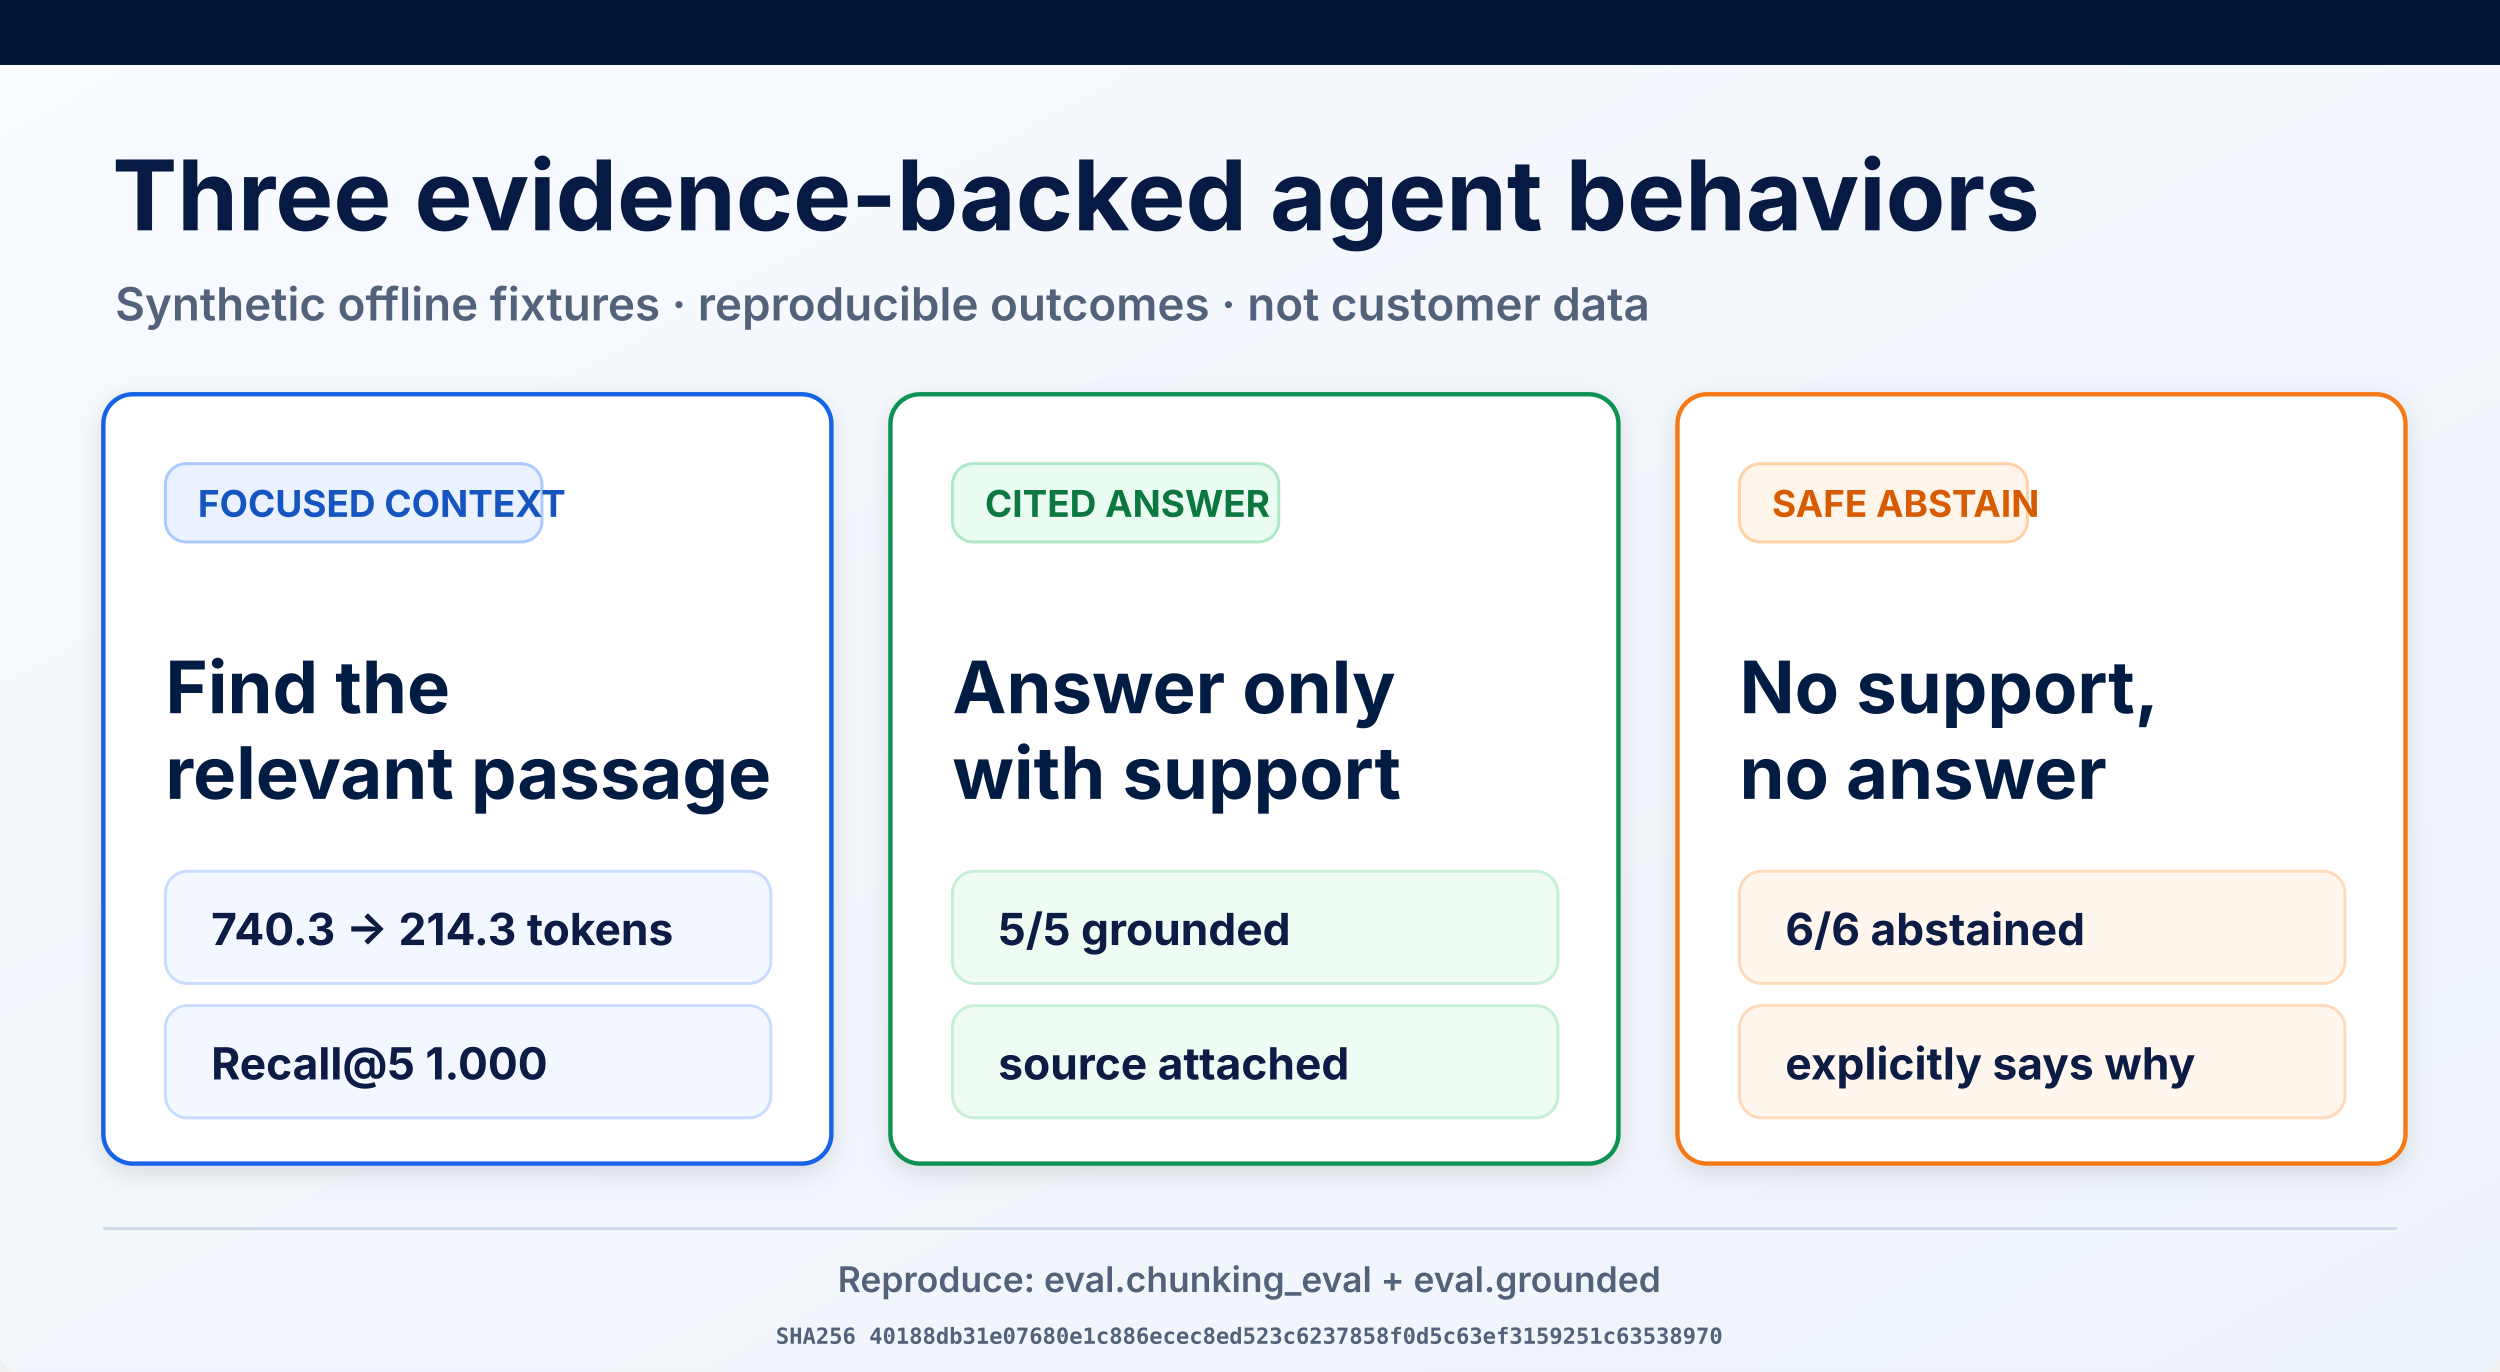
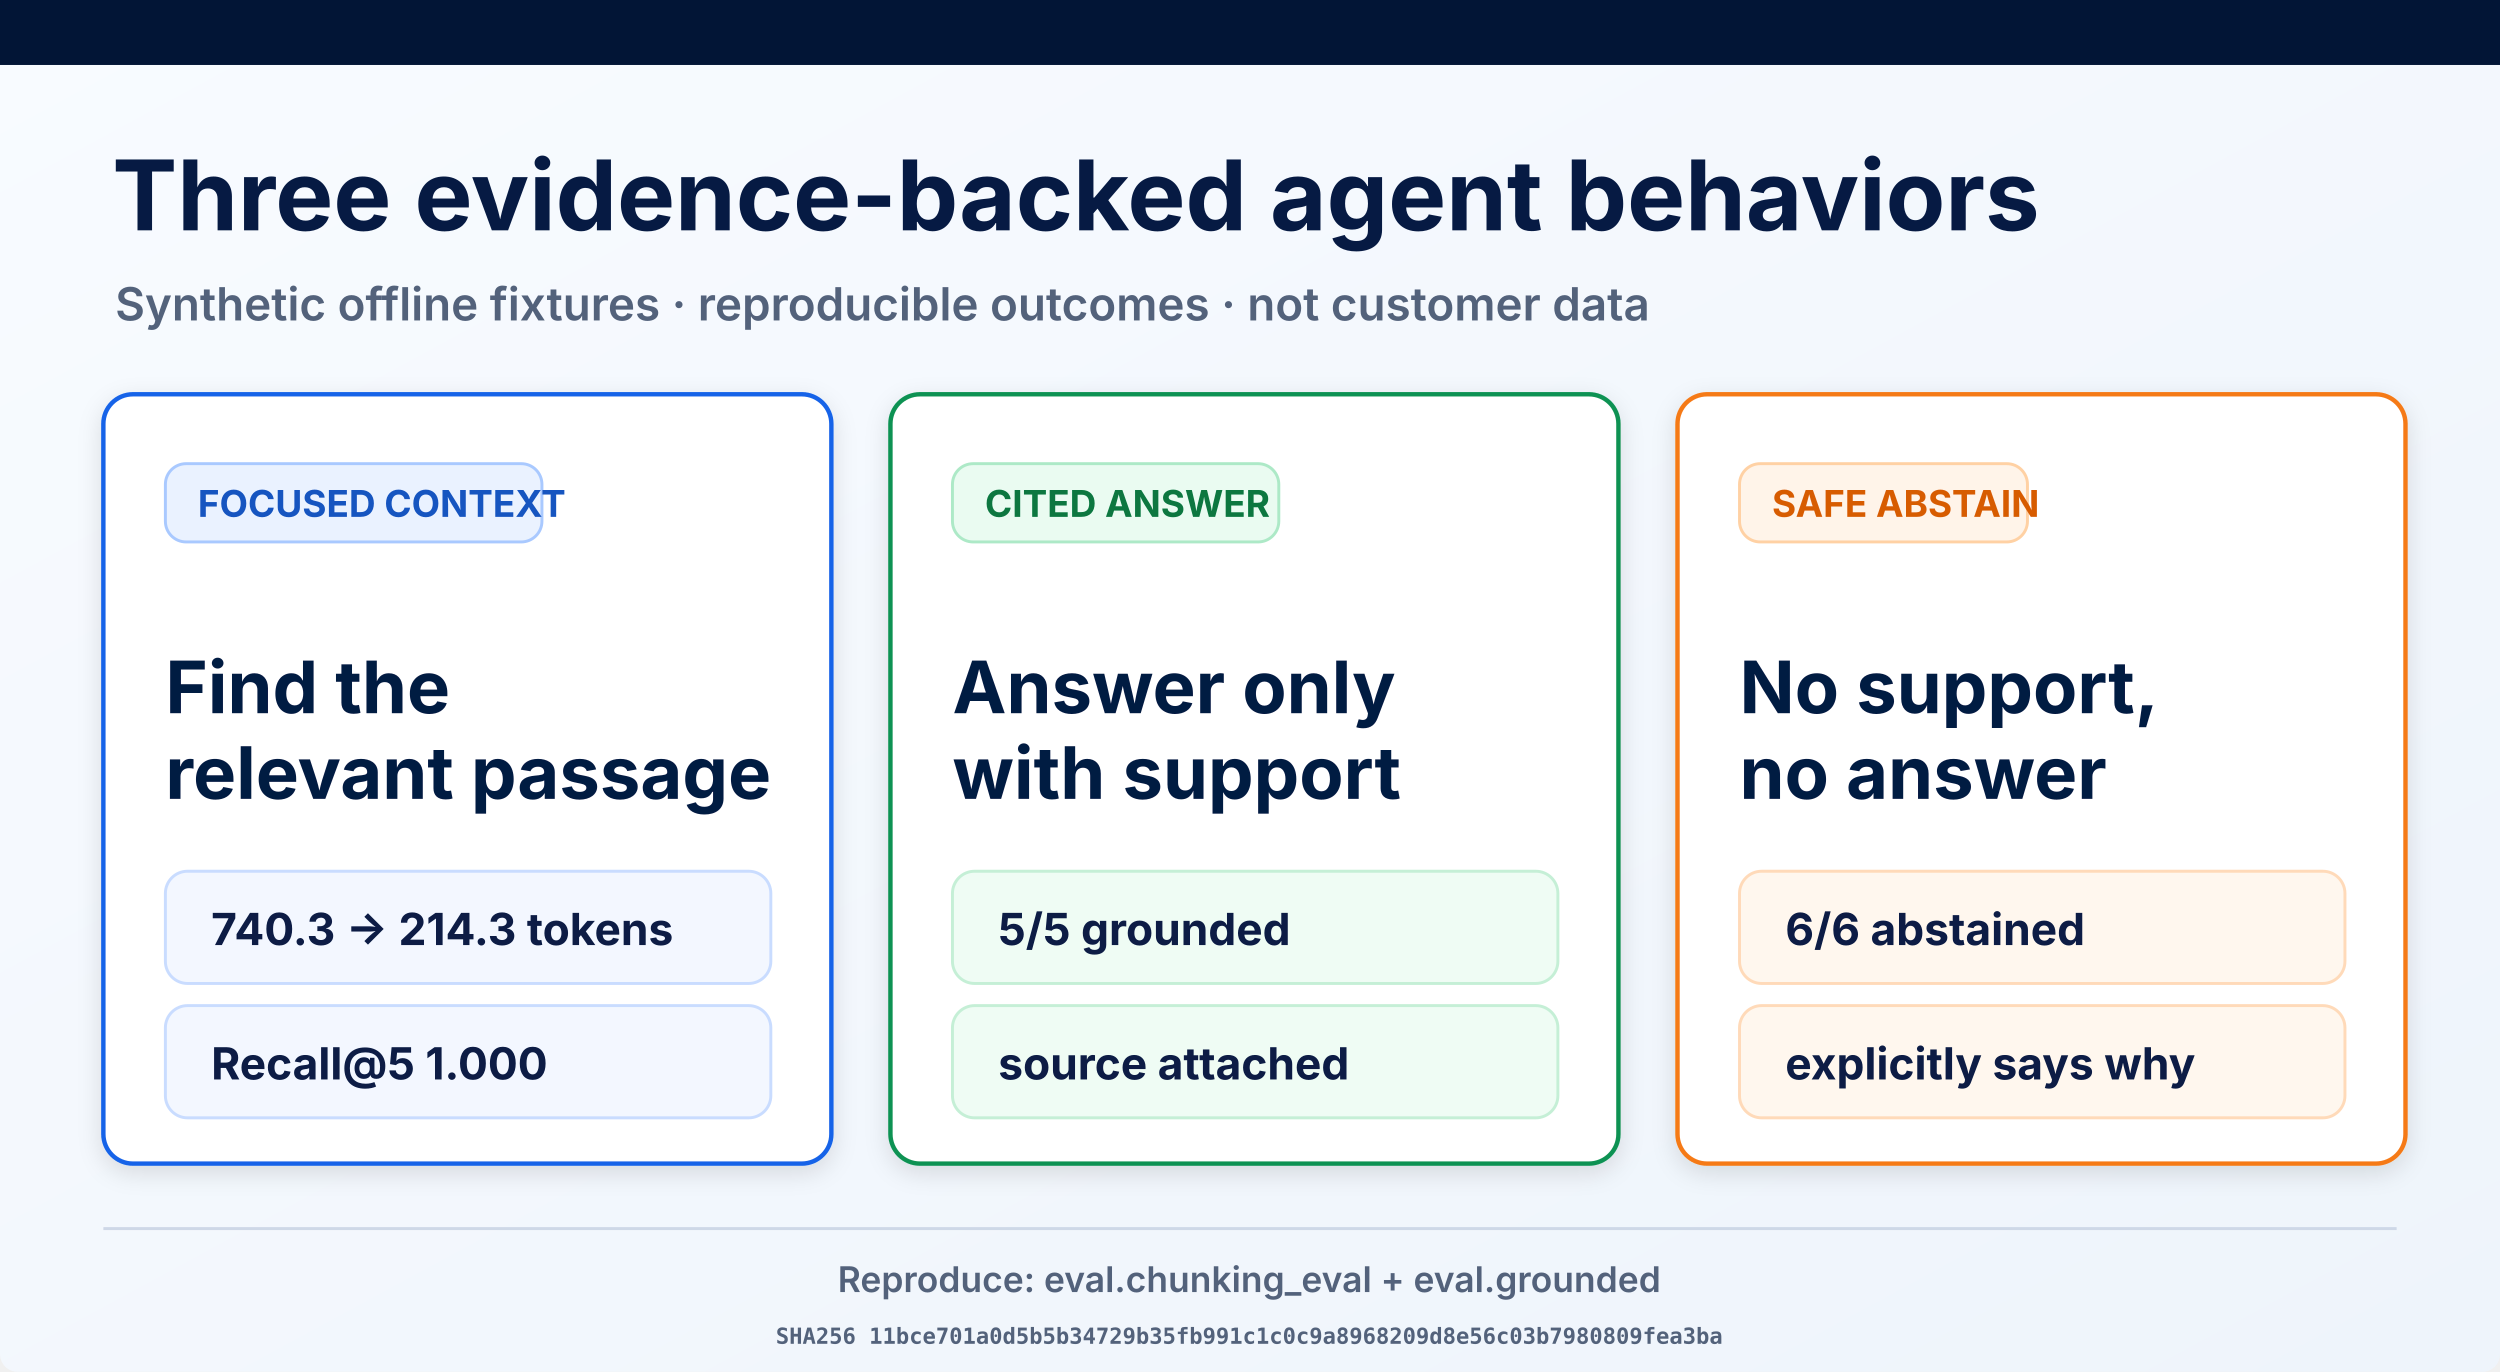
<svg xmlns="http://www.w3.org/2000/svg" width="1693" height="929" viewBox="0 0 1693 929" role="img" aria-labelledby="title desc">
  <defs>
    <linearGradient id="page" x1="0" y1="0" x2="1" y2="1">
      <stop offset="0" stop-color="#f8fbff" />
      <stop offset="1" stop-color="#eef4fb" />
    </linearGradient>
    <filter id="shadow" x="-10%" y="-10%" width="120%" height="130%">
      <feDropShadow dx="0" dy="5" stdDeviation="8" flood-opacity=".12" />
    </filter>
  </defs>
  <rect width="1693" height="929" rx="12" fill="url(#page)" />
  <rect width="1693" height="44" fill="#021536" />
  <text x="76" y="156" font-family="Inter, Arial, sans-serif" font-size="66" font-weight="700" fill="#061a43">Three evidence-backed agent behaviors</text>
  <text x="78" y="217" font-family="Inter, Arial, sans-serif" font-size="31" font-weight="600" fill="#53627b">Synthetic offline fixtures · reproducible outcomes · not customer data</text>
  <g filter="url(#shadow)">
    <rect x="70" y="267" width="493" height="521" rx="20" fill="#fff" stroke="#1763e8" stroke-width="3" />
    <rect x="112" y="314" width="255" height="53" rx="14" fill="#eaf2ff" stroke="#a9c9ff" stroke-width="2" />
    <text x="134" y="350" font-family="Inter, Arial, sans-serif" font-size="25" font-weight="700" fill="#1554c0">FOCUSED CONTEXT</text>
    <text x="112" y="483" font-family="Inter, Arial, sans-serif" font-size="49" font-weight="700" fill="#061a43">Find the</text>
    <text x="112" y="541" font-family="Inter, Arial, sans-serif" font-size="49" font-weight="700" fill="#061a43">relevant passage</text>
    <rect x="112" y="590" width="410" height="76" rx="15" fill="#f3f7ff" stroke="#c9dcff" stroke-width="2" />
    <text x="143" y="640" font-family="Inter, Arial, sans-serif" font-size="30" font-weight="700" fill="#0a1b44">740.3 → 214.3 tokens</text>
    <rect x="112" y="681" width="410" height="76" rx="15" fill="#f3f7ff" stroke="#c9dcff" stroke-width="2" />
    <text x="143" y="731" font-family="Inter, Arial, sans-serif" font-size="30" font-weight="700" fill="#0a1b44">Recall@5 1.000</text>
  </g>
  <g filter="url(#shadow)">
    <rect x="603" y="267" width="493" height="521" rx="20" fill="#fff" stroke="#109252" stroke-width="3" />
    <rect x="645" y="314" width="221" height="53" rx="14" fill="#eafbf1" stroke="#ade9c7" stroke-width="2" />
    <text x="667" y="350" font-family="Inter, Arial, sans-serif" font-size="25" font-weight="700" fill="#08773f">CITED ANSWER</text>
    <text x="645" y="483" font-family="Inter, Arial, sans-serif" font-size="49" font-weight="700" fill="#061a43">Answer only</text>
    <text x="645" y="541" font-family="Inter, Arial, sans-serif" font-size="49" font-weight="700" fill="#061a43">with support</text>
    <rect x="645" y="590" width="410" height="76" rx="15" fill="#effcf4" stroke="#c5efd6" stroke-width="2" />
    <text x="676" y="640" font-family="Inter, Arial, sans-serif" font-size="30" font-weight="700" fill="#0a1b44">5/5 grounded</text>
    <rect x="645" y="681" width="410" height="76" rx="15" fill="#effcf4" stroke="#c5efd6" stroke-width="2" />
    <text x="676" y="731" font-family="Inter, Arial, sans-serif" font-size="30" font-weight="700" fill="#0a1b44">source attached</text>
  </g>
  <g filter="url(#shadow)">
    <rect x="1136" y="267" width="493" height="521" rx="20" fill="#fff" stroke="#f57a19" stroke-width="3" />
    <rect x="1178" y="314" width="195" height="53" rx="14" fill="#fff4e9" stroke="#ffd1a4" stroke-width="2" />
    <text x="1200" y="350" font-family="Inter, Arial, sans-serif" font-size="25" font-weight="700" fill="#d75c06">SAFE ABSTAIN</text>
    <text x="1178" y="483" font-family="Inter, Arial, sans-serif" font-size="49" font-weight="700" fill="#061a43">No support,</text>
    <text x="1178" y="541" font-family="Inter, Arial, sans-serif" font-size="49" font-weight="700" fill="#061a43">no answer</text>
    <rect x="1178" y="590" width="410" height="76" rx="15" fill="#fff7ee" stroke="#ffdab9" stroke-width="2" />
    <text x="1209" y="640" font-family="Inter, Arial, sans-serif" font-size="30" font-weight="700" fill="#0a1b44">6/6 abstained</text>
    <rect x="1178" y="681" width="410" height="76" rx="15" fill="#fff7ee" stroke="#ffdab9" stroke-width="2" />
    <text x="1209" y="731" font-family="Inter, Arial, sans-serif" font-size="30" font-weight="700" fill="#0a1b44">explicitly says why</text>
  </g>
  <line x1="70" y1="832" x2="1623" y2="832" stroke="#ced8e7" stroke-width="2" />
  <text x="846" y="875" text-anchor="middle" font-family="Inter, Arial, sans-serif" font-size="24" font-weight="600" fill="#53627b">Reproduce: eval.chunking_eval + eval.grounded</text>
-   <text x="846" y="910" text-anchor="middle" font-family="ui-monospace, monospace" font-size="15" font-weight="600" fill="#53627b">SHA256 40188db31e07680e1c886ecec8ed523c6237858f0d5c63ef3159251c63538970</text>
+   <text x="846" y="910" text-anchor="middle" font-family="ui-monospace, monospace" font-size="15" font-weight="600" fill="#53627b">SHA256 11bce701a0d5b5b34729b35fb991c1c0c9a8968209d8e56c03b7980809fea3ba</text>
</svg>
